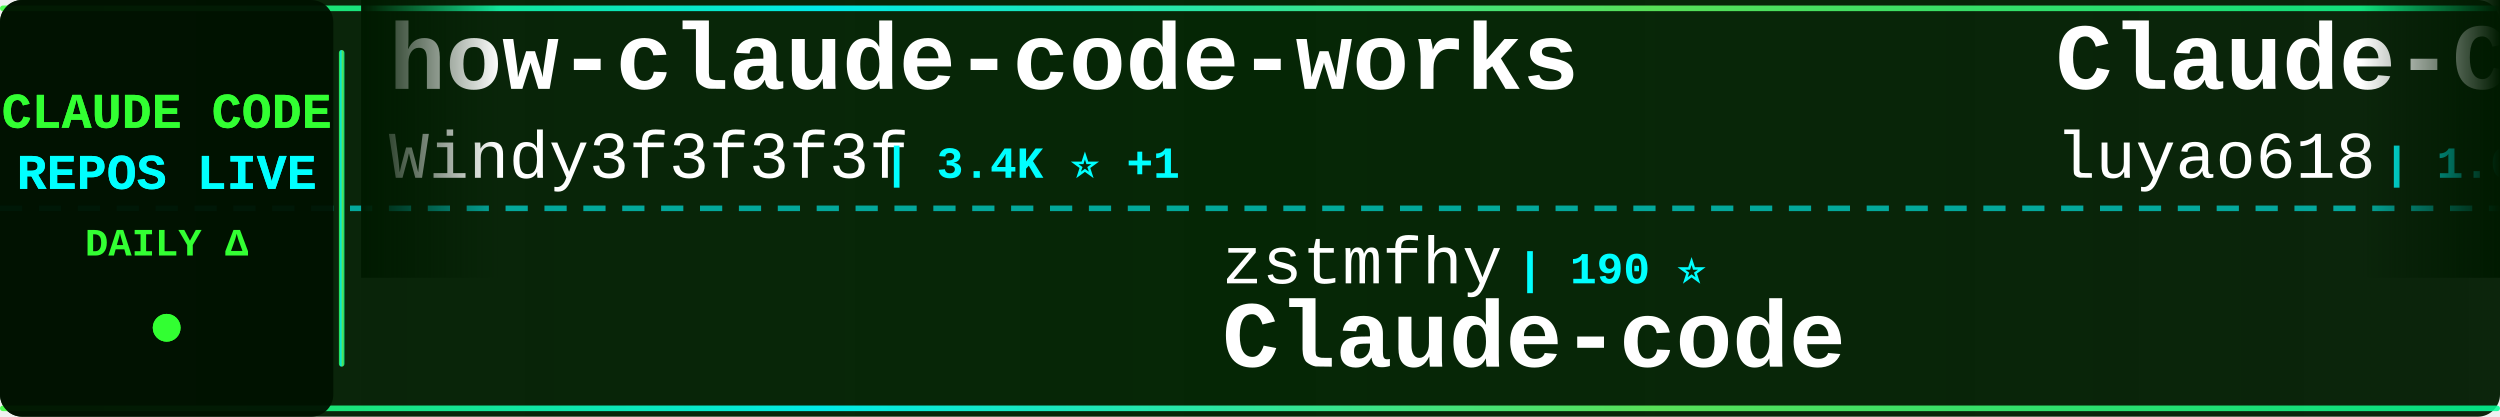
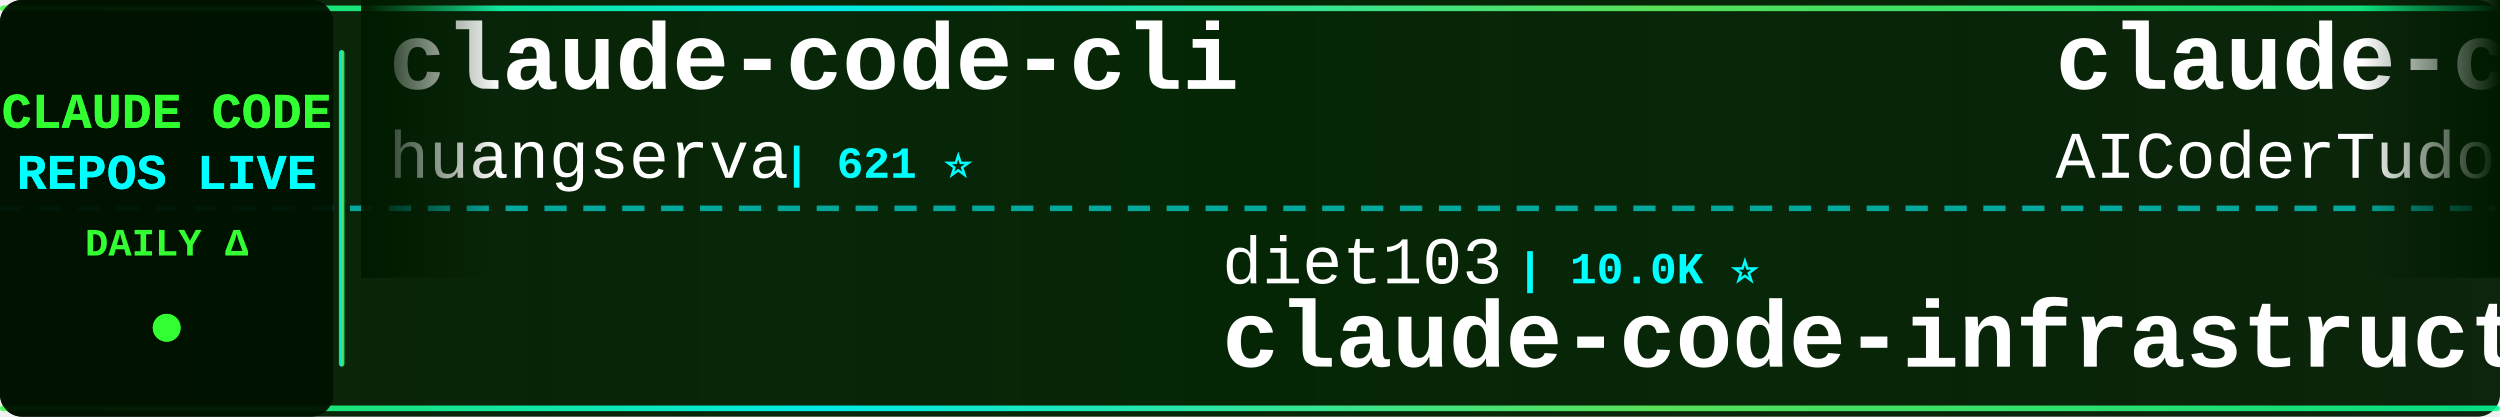
<svg xmlns="http://www.w3.org/2000/svg" width="900" height="150">
  <defs>
    <linearGradient id="tickerBg" x1="0%" y1="0%" x2="100%" y2="0%">
      <stop offset="0%" style="stop-color:#001a00;stop-opacity:0.95" />
      <stop offset="50%" style="stop-color:#002200;stop-opacity:0.98" />
      <stop offset="100%" style="stop-color:#001a00;stop-opacity:0.95" />
    </linearGradient>
    <linearGradient id="borderGrad" x1="0%" y1="0%" x2="100%" y2="0%">
      <stop offset="0%" style="stop-color:#33ff33;stop-opacity:0.85">
        <animate attributeName="stop-opacity" values="0.85;1;0.85" dur="2s" repeatCount="indefinite" />
      </stop>
      <stop offset="33%" style="stop-color:#00ffff;stop-opacity:0.9">
        <animate attributeName="stop-opacity" values="0.9;1;0.9" dur="2.2s" repeatCount="indefinite" />
      </stop>
      <stop offset="66%" style="stop-color:#66ff66;stop-opacity:0.85">
        <animate attributeName="stop-opacity" values="0.85;1;0.85" dur="1.8s" repeatCount="indefinite" />
      </stop>
      <stop offset="100%" style="stop-color:#00ff99;stop-opacity:0.85">
        <animate attributeName="stop-opacity" values="0.85;1;0.85" dur="2s" repeatCount="indefinite" />
      </stop>
    </linearGradient>
    <filter id="textGlow">
      <feGaussianBlur stdDeviation="0.1" result="coloredBlur" />
      <feMerge>
        <feMergeNode in="coloredBlur" />
        <feMergeNode in="SourceGraphic" />
      </feMerge>
    </filter>
    <filter id="metricGlow">
      <feGaussianBlur stdDeviation="0.2" result="coloredBlur" />
      <feMerge>
        <feMergeNode in="coloredBlur" />
        <feMergeNode in="SourceGraphic" />
      </feMerge>
    </filter>
    <linearGradient id="leftFade" x1="0%" y1="0%" x2="100%" y2="0%">
      <stop offset="0%" style="stop-color:#001a00;stop-opacity:1" />
      <stop offset="100%" style="stop-color:#001a00;stop-opacity:0" />
    </linearGradient>
    <linearGradient id="rightFade" x1="0%" y1="0%" x2="100%" y2="0%">
      <stop offset="0%" style="stop-color:#001a00;stop-opacity:0" />
      <stop offset="100%" style="stop-color:#001a00;stop-opacity:1" />
    </linearGradient>
  </defs>
  <rect width="900" height="150" fill="url(#tickerBg)" rx="8" />
  <rect x="0" y="2" width="900" height="2" fill="url(#borderGrad)" rx="1" />
  <rect x="0" y="146" width="900" height="2" fill="url(#borderGrad)" rx="1" />
  <line x1="0" y1="75" x2="900" y2="75" stroke="#00ffff" stroke-width="2" stroke-dasharray="8 6" opacity="0.6" />
  <rect x="0" y="0" width="120" height="150" fill="#001100" opacity="0.95" rx="8" />
  <text x="60" y="46" font-family="'Courier New', monospace" font-size="18" font-weight="bold" fill="#33ff33" text-anchor="middle" filter="url(#textGlow)">
    CLAUDE CODE
  </text>
  <text x="60" y="68" font-family="'Courier New', monospace" font-size="18" font-weight="bold" fill="#00ffff" text-anchor="middle" filter="url(#textGlow)">
    REPOS LIVE
  </text>
  <text x="60" y="92" font-family="'Courier New', monospace" font-size="14" font-weight="bold" fill="#33ff33" text-anchor="middle">
    DAILY Δ
  </text>
  <circle cx="60" cy="118" r="5" fill="#33ff33" filter="url(#metricGlow)">
    <animate attributeName="r" values="4;6;4" dur="1.5s" repeatCount="indefinite" />
    <animate attributeName="opacity" values="0.6;1;0.6" dur="1.5s" repeatCount="indefinite" />
  </circle>
  <rect x="122" y="18" width="2" height="114" fill="url(#borderGrad)" rx="1" />
  <clipPath id="tickerClip">
    <rect x="130" y="0" width="770" height="150" />
  </clipPath>
  <g clip-path="url(#tickerClip)">
    <g id="tickerItems">
      <animateTransform attributeName="transform" attributeType="XML" type="translate" from="0 0" to="-3000 0" dur="54s" repeatCount="indefinite" />
      <g transform="translate(0, 0)">
-         <text x="140" y="32" font-family="'Courier New', monospace" font-size="34" font-weight="bold" fill="#ffffff">how-claude-code-works</text>
-         <text x="140" y="64" font-family="'Courier New', monospace" font-size="24" font-weight="normal" fill="#ffffff" opacity="1.0">Windy3f3f3f3f</text>
-         <text x="318" y="64" font-family="'Courier New', monospace" font-size="16" font-weight="bold" fill="#00ffff"> | 3.4K ⭐ +1</text>
+         <text x="140" y="32" font-family="'Courier New', monospace" font-size="34" font-weight="bold" fill="#ffffff">claude-code-cli</text>
+         <text x="140" y="64" font-family="'Courier New', monospace" font-size="24" font-weight="normal" fill="#ffffff" opacity="1.0">huangserva</text>
+         <text x="282" y="64" font-family="'Courier New', monospace" font-size="16" font-weight="bold" fill="#00ffff"> | 621 ⭐</text>
      </g>
      <g transform="translate(300, 0)">
-         <text x="140" y="102" font-family="'Courier New', monospace" font-size="24" font-weight="normal" fill="#ffffff" opacity="1.0">zstmfhy</text>
-         <text x="246" y="102" font-family="'Courier New', monospace" font-size="16" font-weight="bold" fill="#00ffff"> | 190 ⭐</text>
-         <text x="140" y="132" font-family="'Courier New', monospace" font-size="34" font-weight="bold" fill="#ffffff">Claude-code</text>
+         <text x="140" y="102" font-family="'Courier New', monospace" font-size="24" font-weight="normal" fill="#ffffff" opacity="1.0">diet103</text>
+         <text x="246" y="102" font-family="'Courier New', monospace" font-size="16" font-weight="bold" fill="#00ffff"> | 10.0K ⭐</text>
+         <text x="140" y="132" font-family="'Courier New', monospace" font-size="34" font-weight="bold" fill="#ffffff">claude-code-infrastructu...</text>
      </g>
      <g transform="translate(600, 0)">
-         <text x="140" y="32" font-family="'Courier New', monospace" font-size="34" font-weight="bold" fill="#ffffff">Claude-Code-Source-Study</text>
-         <text x="140" y="64" font-family="'Courier New', monospace" font-size="24" font-weight="normal" fill="#ffffff" opacity="1.0">luyao618</text>
-         <text x="258" y="64" font-family="'Courier New', monospace" font-size="16" font-weight="bold" fill="#00ffff"> | 1.6K ⭐</text>
+         <text x="140" y="32" font-family="'Courier New', monospace" font-size="34" font-weight="bold" fill="#ffffff">claude-code-tudou</text>
+         <text x="140" y="64" font-family="'Courier New', monospace" font-size="24" font-weight="normal" fill="#ffffff" opacity="1.0">AICoderTudou</text>
+         <text x="306" y="64" font-family="'Courier New', monospace" font-size="16" font-weight="bold" fill="#00ffff"> | 497 ⭐</text>
      </g>
      <g transform="translate(900, 0)">
-         <text x="140" y="102" font-family="'Courier New', monospace" font-size="24" font-weight="normal" fill="#ffffff" opacity="1.0">asgeirtj</text>
-         <text x="258" y="102" font-family="'Courier New', monospace" font-size="16" font-weight="bold" fill="#00ffff"> | 62.0K ⭐ +9</text>
-         <text x="140" y="132" font-family="'Courier New', monospace" font-size="34" font-weight="bold" fill="#ffffff">system_prompts_leaks</text>
+         <text x="140" y="102" font-family="'Courier New', monospace" font-size="24" font-weight="normal" fill="#ffffff" opacity="1.0">JrCx7scC</text>
+         <text x="258" y="102" font-family="'Courier New', monospace" font-size="16" font-weight="bold" fill="#00ffff"> | 371 ⭐</text>
+         <text x="140" y="132" font-family="'Courier New', monospace" font-size="34" font-weight="bold" fill="#ffffff">claude-code-source</text>
      </g>
      <g transform="translate(1200, 0)">
-         <text x="140" y="32" font-family="'Courier New', monospace" font-size="34" font-weight="bold" fill="#ffffff">ClaudeCode</text>
-         <text x="140" y="64" font-family="'Courier New', monospace" font-size="24" font-weight="normal" fill="#ffffff" opacity="1.0">guanshan</text>
-         <text x="258" y="64" font-family="'Courier New', monospace" font-size="16" font-weight="bold" fill="#00ffff"> | 61 ⭐</text>
+         <text x="140" y="32" font-family="'Courier New', monospace" font-size="34" font-weight="bold" fill="#ffffff">claude-code-video-toolki...</text>
+         <text x="140" y="64" font-family="'Courier New', monospace" font-size="24" font-weight="normal" fill="#ffffff" opacity="1.0">digitalsamba</text>
+         <text x="306" y="64" font-family="'Courier New', monospace" font-size="16" font-weight="bold" fill="#00ffff"> | 1.9K ⭐</text>
      </g>
      <g transform="translate(1500, 0)">
-         <text x="140" y="102" font-family="'Courier New', monospace" font-size="24" font-weight="normal" fill="#ffffff" opacity="1.0">huangserva</text>
-         <text x="282" y="102" font-family="'Courier New', monospace" font-size="16" font-weight="bold" fill="#00ffff"> | 621 ⭐</text>
-         <text x="140" y="132" font-family="'Courier New', monospace" font-size="34" font-weight="bold" fill="#ffffff">claude-code-cli</text>
+         <text x="140" y="102" font-family="'Courier New', monospace" font-size="24" font-weight="normal" fill="#ffffff" opacity="1.0">liuup</text>
+         <text x="222" y="102" font-family="'Courier New', monospace" font-size="16" font-weight="bold" fill="#00ffff"> | 3.7K ⭐ +2</text>
+         <text x="140" y="132" font-family="'Courier New', monospace" font-size="34" font-weight="bold" fill="#ffffff">claude-code-analysis</text>
      </g>
      <g transform="translate(1800, 0)">
-         <text x="140" y="32" font-family="'Courier New', monospace" font-size="34" font-weight="bold" fill="#ffffff">claude-code-from-source</text>
-         <text x="140" y="64" font-family="'Courier New', monospace" font-size="24" font-weight="normal" fill="#ffffff" opacity="1.0">alejandrobalderas</text>
-         <text x="366" y="64" font-family="'Courier New', monospace" font-size="16" font-weight="bold" fill="#00ffff"> | 2.7K ⭐</text>
+         <text x="140" y="32" font-family="'Courier New', monospace" font-size="34" font-weight="bold" fill="#ffffff">claude-code-rust</text>
+         <text x="140" y="64" font-family="'Courier New', monospace" font-size="24" font-weight="normal" fill="#ffffff" opacity="1.0">lorryjovens-hub</text>
+         <text x="342" y="64" font-family="'Courier New', monospace" font-size="16" font-weight="bold" fill="#00ffff"> | 1.7K ⭐</text>
      </g>
      <g transform="translate(2100, 0)">
-         <text x="140" y="102" font-family="'Courier New', monospace" font-size="24" font-weight="normal" fill="#ffffff" opacity="1.0">andrew-kramer-inno</text>
-         <text x="378" y="102" font-family="'Courier New', monospace" font-size="16" font-weight="bold" fill="#00ffff"> | 593 ⭐</text>
-         <text x="140" y="132" font-family="'Courier New', monospace" font-size="34" font-weight="bold" fill="#ffffff">claude-code-source-build</text>
+         <text x="140" y="102" font-family="'Courier New', monospace" font-size="24" font-weight="normal" fill="#ffffff" opacity="1.0">https-deeplearning-ai</text>
+         <text x="414" y="102" font-family="'Courier New', monospace" font-size="16" font-weight="bold" fill="#00ffff"> | 537 ⭐</text>
+         <text x="140" y="132" font-family="'Courier New', monospace" font-size="34" font-weight="bold" fill="#ffffff">sc-claude-code-files</text>
      </g>
      <g transform="translate(2400, 0)">
-         <text x="140" y="32" font-family="'Courier New', monospace" font-size="34" font-weight="bold" fill="#ffffff">Dive-into-Claude-Code</text>
-         <text x="140" y="64" font-family="'Courier New', monospace" font-size="24" font-weight="normal" fill="#ffffff" opacity="1.0">VILA-Lab</text>
-         <text x="258" y="64" font-family="'Courier New', monospace" font-size="16" font-weight="bold" fill="#00ffff"> | 2.0K ⭐</text>
+         <text x="140" y="32" font-family="'Courier New', monospace" font-size="34" font-weight="bold" fill="#ffffff">claude-code-source</text>
+         <text x="140" y="64" font-family="'Courier New', monospace" font-size="24" font-weight="normal" fill="#ffffff" opacity="1.0">AprilNEA</text>
+         <text x="258" y="64" font-family="'Courier New', monospace" font-size="16" font-weight="bold" fill="#00ffff"> | 394 ⭐</text>
      </g>
      <g transform="translate(2700, 0)">
-         <text x="140" y="102" font-family="'Courier New', monospace" font-size="24" font-weight="normal" fill="#ffffff" opacity="1.0">pengchengneo</text>
-         <text x="306" y="102" font-family="'Courier New', monospace" font-size="16" font-weight="bold" fill="#00ffff"> | 1.7K ⭐</text>
-         <text x="140" y="132" font-family="'Courier New', monospace" font-size="34" font-weight="bold" fill="#ffffff">Claude-Code</text>
+         <text x="140" y="102" font-family="'Courier New', monospace" font-size="24" font-weight="normal" fill="#ffffff" opacity="1.0">777genius</text>
+         <text x="270" y="102" font-family="'Courier New', monospace" font-size="16" font-weight="bold" fill="#00ffff"> | 923 ⭐</text>
+         <text x="140" y="132" font-family="'Courier New', monospace" font-size="34" font-weight="bold" fill="#ffffff">claude-code-source-code</text>
      </g>
      <g transform="translate(3000, 0)">
-         <text x="140" y="32" font-family="'Courier New', monospace" font-size="34" font-weight="bold" fill="#ffffff">how-claude-code-works</text>
-         <text x="140" y="64" font-family="'Courier New', monospace" font-size="24" font-weight="normal" fill="#ffffff" opacity="1.0">Windy3f3f3f3f</text>
-         <text x="318" y="64" font-family="'Courier New', monospace" font-size="16" font-weight="bold" fill="#00ffff"> | 3.4K ⭐ +1</text>
+         <text x="140" y="32" font-family="'Courier New', monospace" font-size="34" font-weight="bold" fill="#ffffff">claude-code-cli</text>
+         <text x="140" y="64" font-family="'Courier New', monospace" font-size="24" font-weight="normal" fill="#ffffff" opacity="1.0">huangserva</text>
+         <text x="282" y="64" font-family="'Courier New', monospace" font-size="16" font-weight="bold" fill="#00ffff"> | 621 ⭐</text>
      </g>
      <g transform="translate(3300, 0)">
-         <text x="140" y="102" font-family="'Courier New', monospace" font-size="24" font-weight="normal" fill="#ffffff" opacity="1.0">zstmfhy</text>
-         <text x="246" y="102" font-family="'Courier New', monospace" font-size="16" font-weight="bold" fill="#00ffff"> | 190 ⭐</text>
-         <text x="140" y="132" font-family="'Courier New', monospace" font-size="34" font-weight="bold" fill="#ffffff">Claude-code</text>
+         <text x="140" y="102" font-family="'Courier New', monospace" font-size="24" font-weight="normal" fill="#ffffff" opacity="1.0">diet103</text>
+         <text x="246" y="102" font-family="'Courier New', monospace" font-size="16" font-weight="bold" fill="#00ffff"> | 10.0K ⭐</text>
+         <text x="140" y="132" font-family="'Courier New', monospace" font-size="34" font-weight="bold" fill="#ffffff">claude-code-infrastructu...</text>
      </g>
      <g transform="translate(3600, 0)">
-         <text x="140" y="32" font-family="'Courier New', monospace" font-size="34" font-weight="bold" fill="#ffffff">Claude-Code-Source-Study</text>
-         <text x="140" y="64" font-family="'Courier New', monospace" font-size="24" font-weight="normal" fill="#ffffff" opacity="1.0">luyao618</text>
-         <text x="258" y="64" font-family="'Courier New', monospace" font-size="16" font-weight="bold" fill="#00ffff"> | 1.6K ⭐</text>
+         <text x="140" y="32" font-family="'Courier New', monospace" font-size="34" font-weight="bold" fill="#ffffff">claude-code-tudou</text>
+         <text x="140" y="64" font-family="'Courier New', monospace" font-size="24" font-weight="normal" fill="#ffffff" opacity="1.0">AICoderTudou</text>
+         <text x="306" y="64" font-family="'Courier New', monospace" font-size="16" font-weight="bold" fill="#00ffff"> | 497 ⭐</text>
      </g>
      <g transform="translate(3900, 0)">
-         <text x="140" y="102" font-family="'Courier New', monospace" font-size="24" font-weight="normal" fill="#ffffff" opacity="1.0">asgeirtj</text>
-         <text x="258" y="102" font-family="'Courier New', monospace" font-size="16" font-weight="bold" fill="#00ffff"> | 62.0K ⭐ +9</text>
-         <text x="140" y="132" font-family="'Courier New', monospace" font-size="34" font-weight="bold" fill="#ffffff">system_prompts_leaks</text>
+         <text x="140" y="102" font-family="'Courier New', monospace" font-size="24" font-weight="normal" fill="#ffffff" opacity="1.0">JrCx7scC</text>
+         <text x="258" y="102" font-family="'Courier New', monospace" font-size="16" font-weight="bold" fill="#00ffff"> | 371 ⭐</text>
+         <text x="140" y="132" font-family="'Courier New', monospace" font-size="34" font-weight="bold" fill="#ffffff">claude-code-source</text>
      </g>
    </g>
  </g>
  <rect x="130" y="0" width="50" height="100" fill="url(#leftFade)" />
  <rect x="850" y="0" width="50" height="100" fill="url(#rightFade)" />
</svg>
